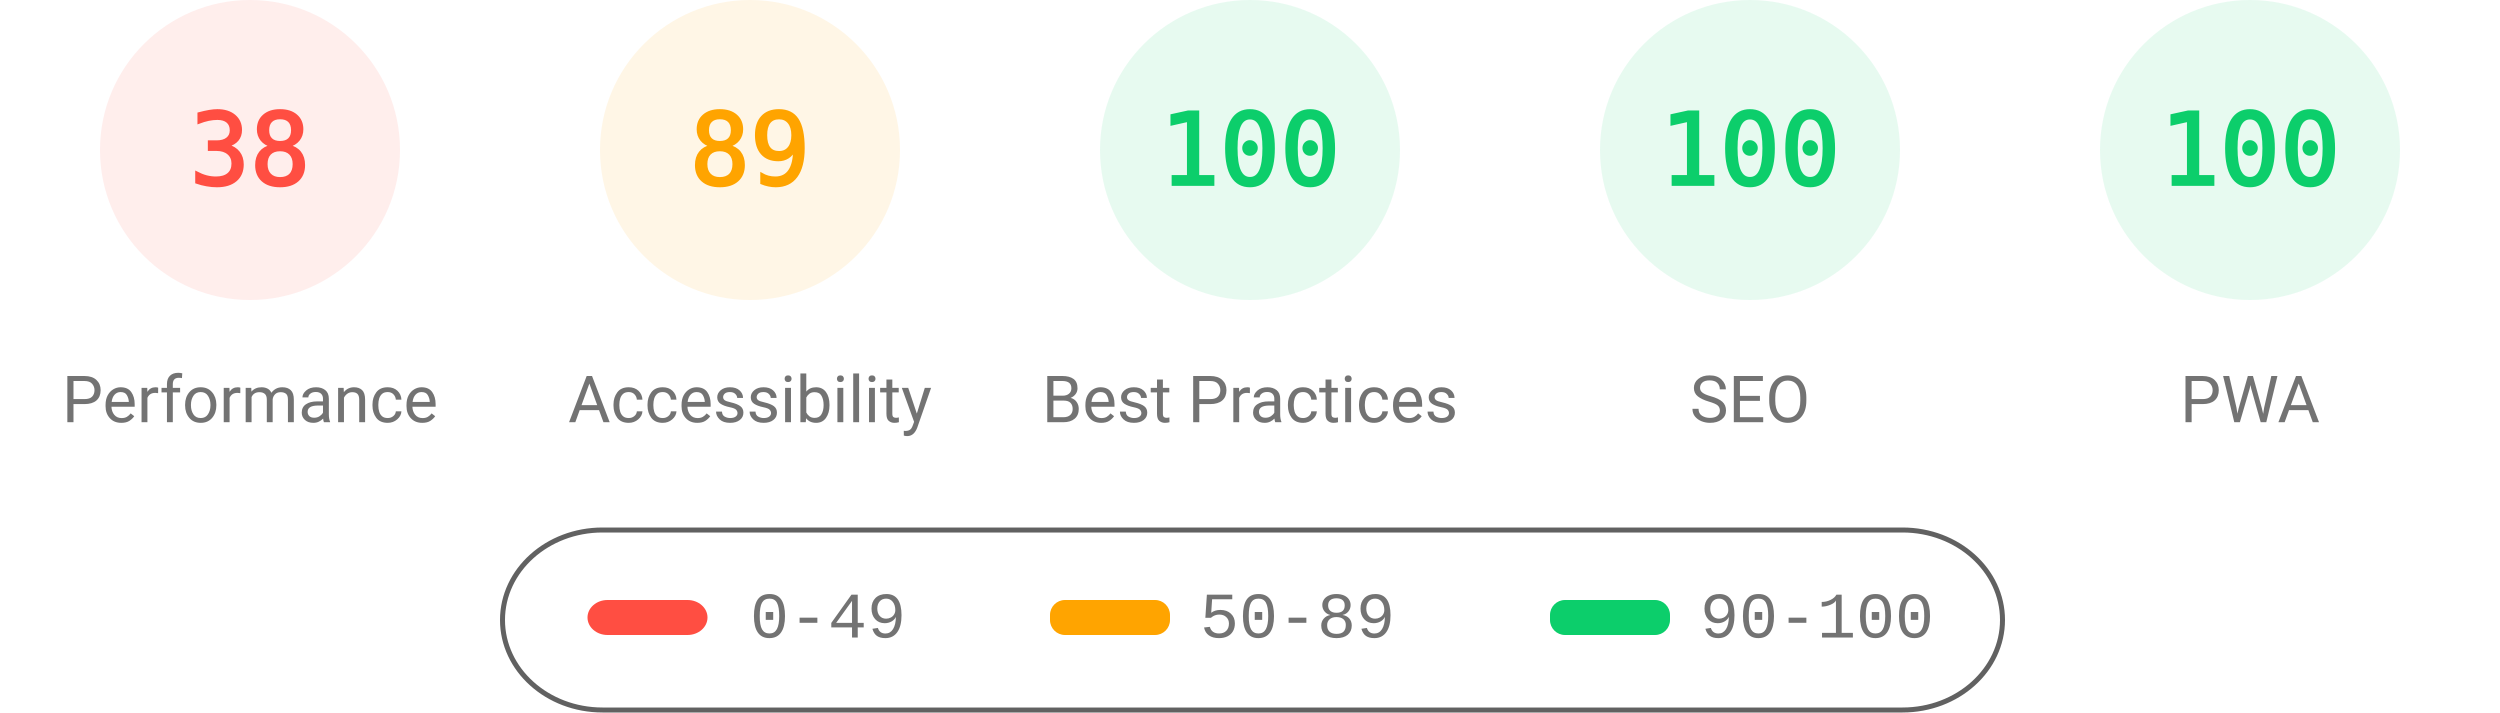
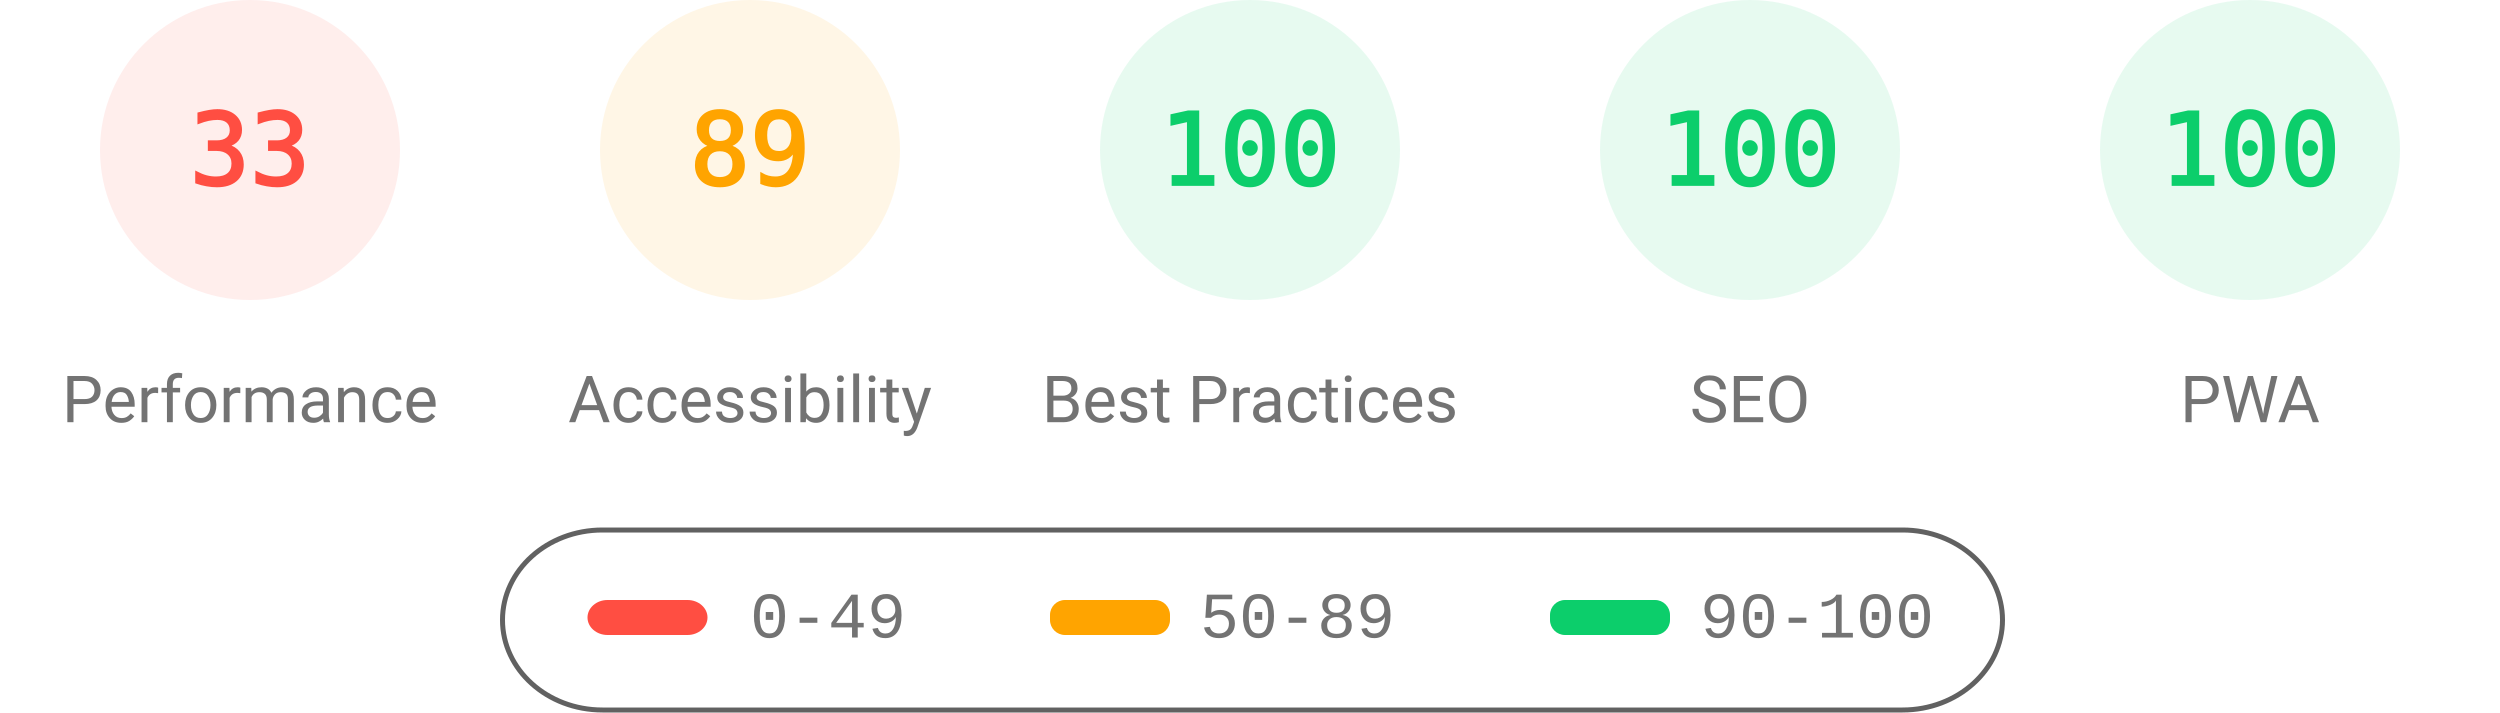
<svg xmlns="http://www.w3.org/2000/svg" fill="none" width="1000" height="285">
  <style>.gauge-base{opacity:.1}.gauge-arc{fill:none;animation-delay:250ms;stroke-linecap:round;transform:rotate(-90deg);transform-origin:100px 60px;animation:load-gauge 1s ease forwards}.guage-text{font-size:40px;font-family:monospace;text-align:center}.guage-red{color:#ff4e42;fill:#ff4e42;stroke:#ff4e42}.guage-orange{color:#ffa400;fill:#ffa400;stroke:#ffa400}.guage-green{color:#0cce6b;fill:#0cce6b;stroke:#0cce6b}.guage-undefined{color:#5c5c5c;fill:#5c5c5c;stroke:#5c5c5c}.guage-title{color:#737373;fill:#737373;stroke:none;font-size:26px;line-height:26px;font-family:Roboto,Halvetica,Arial,sans-serif}@keyframes load-gauge{from{stroke-dasharray:0 352.858}}</style>
  <svg class="guage-div guage-perf guage-red" viewBox="0 0 200 200" width="200" height="200">
    <circle class="gauge-base" r="56" cx="100" cy="60" stroke-width="8" />
-     <circle class="gauge-arc guage-arc-1" r="56" cx="100" cy="60" stroke-width="8" style="stroke-dasharray:133.706,351.858" />
-     <text class="guage-text" x="100" y="60" alignment-baseline="central" dominant-baseline="central" text-anchor="middle">38</text>
+     <circle class="gauge-arc guage-arc-1" r="56" cx="100" cy="60" stroke-width="8" style="stroke-dasharray:116.113,351.858" />
+     <text class="guage-text" x="100" y="60" alignment-baseline="central" dominant-baseline="central" text-anchor="middle">33</text>
    <text class="guage-title" x="100" y="160" alignment-baseline="central" dominant-baseline="central" text-anchor="middle">Performance</text>
  </svg>
  <svg class="guage-div guage-acc guage-orange" viewBox="0 0 200 200" width="200" height="200" x="200">
    <circle class="gauge-base" r="56" cx="100" cy="60" stroke-width="8" />
    <circle class="gauge-arc guage-arc-2" r="56" cx="100" cy="60" stroke-width="8" style="stroke-dasharray:313.154,351.858" />
    <text class="guage-text" x="100" y="60" alignment-baseline="central" dominant-baseline="central" text-anchor="middle">89</text>
    <text class="guage-title" x="100" y="160" alignment-baseline="central" dominant-baseline="central" text-anchor="middle">Accessibility</text>
  </svg>
  <svg class="guage-div guage-best guage-green" viewBox="0 0 200 200" width="200" height="200" x="400">
    <circle class="gauge-base" r="56" cx="100" cy="60" stroke-width="8" />
    <circle class="gauge-arc guage-arc-3" r="56" cx="100" cy="60" stroke-width="8" style="stroke-dasharray:351.858,351.858" />
    <text class="guage-text" x="100" y="60" alignment-baseline="central" dominant-baseline="central" text-anchor="middle">100</text>
    <text class="guage-title" x="100" y="160" alignment-baseline="central" dominant-baseline="central" text-anchor="middle">Best Practices</text>
  </svg>
  <svg class="guage-div guage-seo guage-green" viewBox="0 0 200 200" width="200" height="200" x="600">
    <circle class="gauge-base" r="56" cx="100" cy="60" stroke-width="8" />
    <circle class="gauge-arc guage-arc-4" r="56" cx="100" cy="60" stroke-width="8" style="stroke-dasharray:351.858,351.858" />
    <text class="guage-text" x="100" y="60" alignment-baseline="central" dominant-baseline="central" text-anchor="middle">100</text>
    <text class="guage-title" x="100" y="160" alignment-baseline="central" dominant-baseline="central" text-anchor="middle">SEO</text>
  </svg>
  <svg class="guage-div guage-pwa guage-green" viewBox="0 0 200 200" width="200" height="200" x="800">
    <circle class="gauge-base" r="56" cx="100" cy="60" stroke-width="8" />
    <circle class="gauge-arc guage-arc-4" r="56" cx="100" cy="60" stroke-width="8" style="stroke-dasharray:351.858,351.858" />
    <text class="guage-text" x="100" y="60" alignment-baseline="central" dominant-baseline="central" text-anchor="middle">100</text>
    <text class="guage-title" x="100" y="160" alignment-baseline="central" dominant-baseline="central" text-anchor="middle">PWA</text>
  </svg>
  <svg width="604" height="76" x="200" y="210">
    <path fill="none" id="canvas_background" d="M-1-1h604v80H-1z" />
    <rect fill-opacity="0" stroke="#616161" stroke-width="2" rx="40" id="svg_2" height="72" width="600" y="2" x="1" fill="#000" />
    <rect stroke="#000" rx="8" id="svg_3" height="14" width="48" y="30" x="35" stroke-opacity="null" stroke-width="0" fill="#ff4e42" />
    <rect stroke="#000" rx="6" id="svg_4" height="14" width="48" y="30" x="220" stroke-opacity="null" stroke-width="0" fill="#ffa400" />
    <rect stroke="#000" rx="6" id="svg_5" height="14" width="48" y="30" x="420" stroke-opacity="null" stroke-width="0" fill="#0cce6b" />
    <text xml:space="preserve" text-anchor="start" font-family="'Courier New', Courier, monospace" font-size="26" id="svg_6" y="45" x="100" stroke-opacity="null" stroke-width="0" stroke="#000" fill="#737373">0-49</text>
    <text xml:space="preserve" text-anchor="start" font-family="'Courier New', Courier, monospace" font-size="26" id="svg_7" y="45" x="280" stroke-opacity="null" stroke-width="0" stroke="#000" fill="#737373">50-89</text>
    <text xml:space="preserve" text-anchor="start" font-family="'Courier New', Courier, monospace" font-size="26" id="svg_8" y="45" x="480" stroke-opacity="null" stroke-width="0" stroke="#000" fill="#737373">90-100</text>
  </svg>
</svg>
